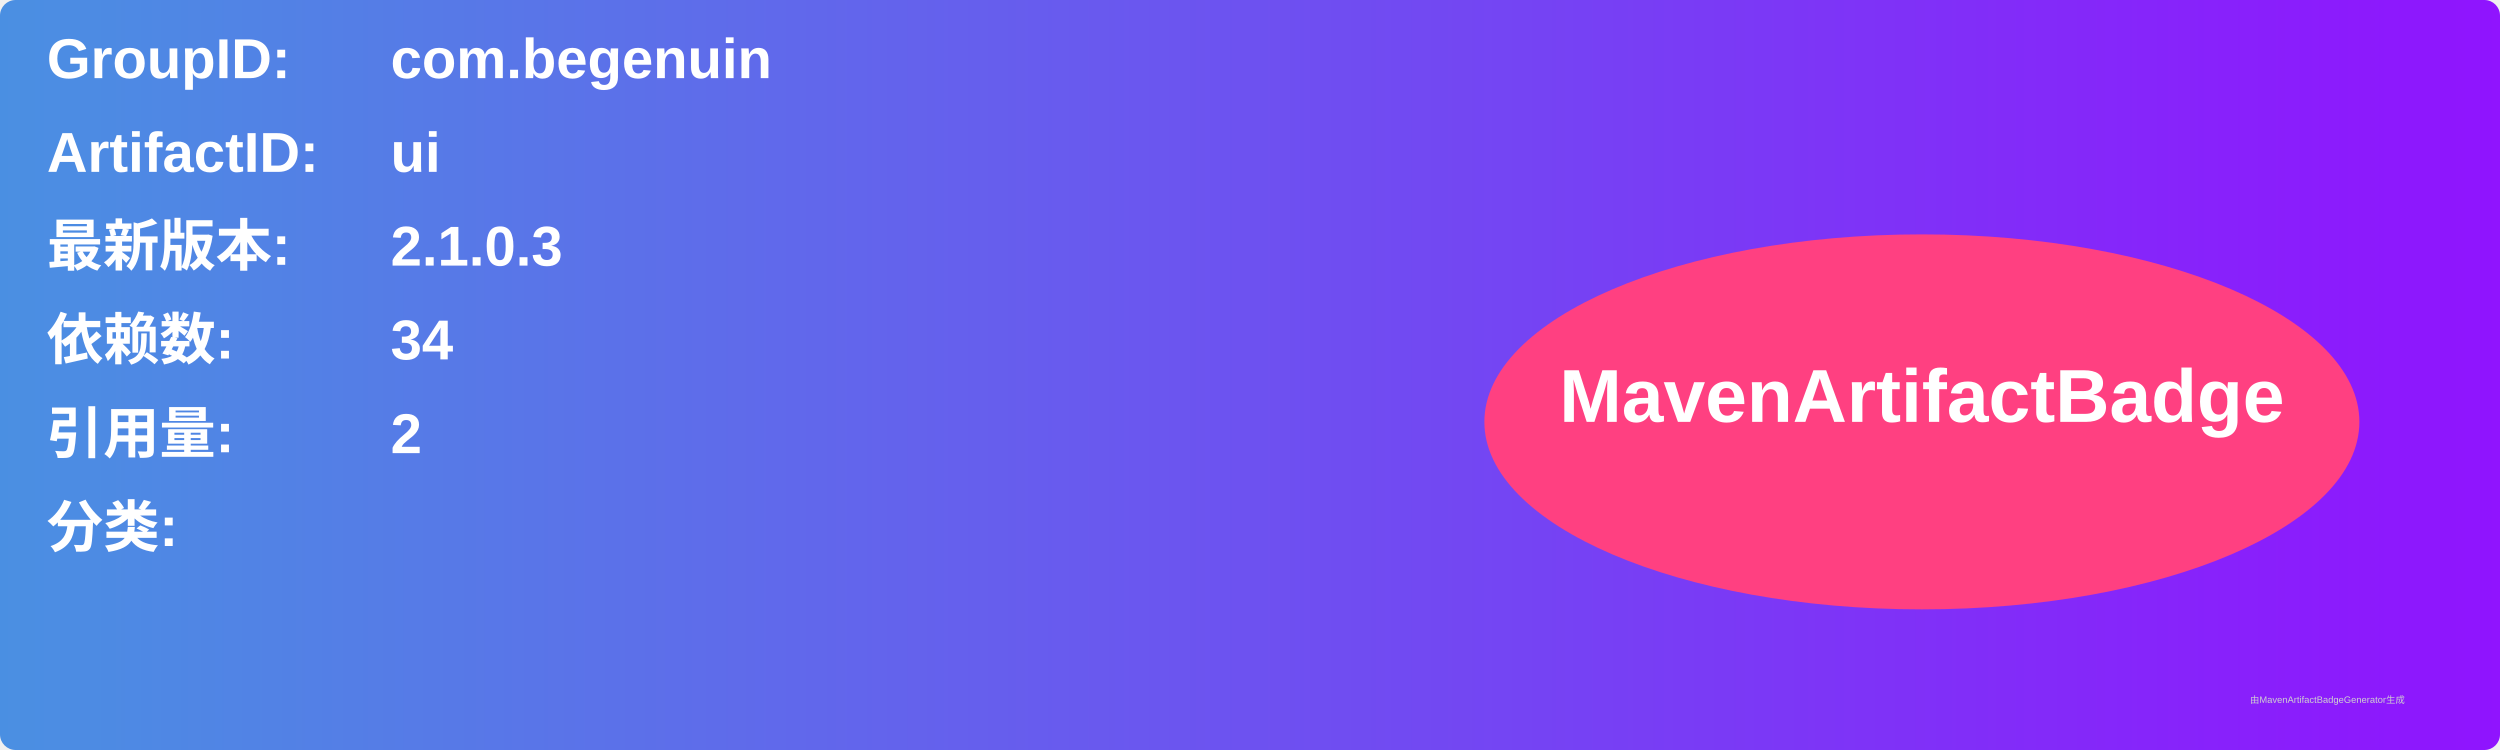
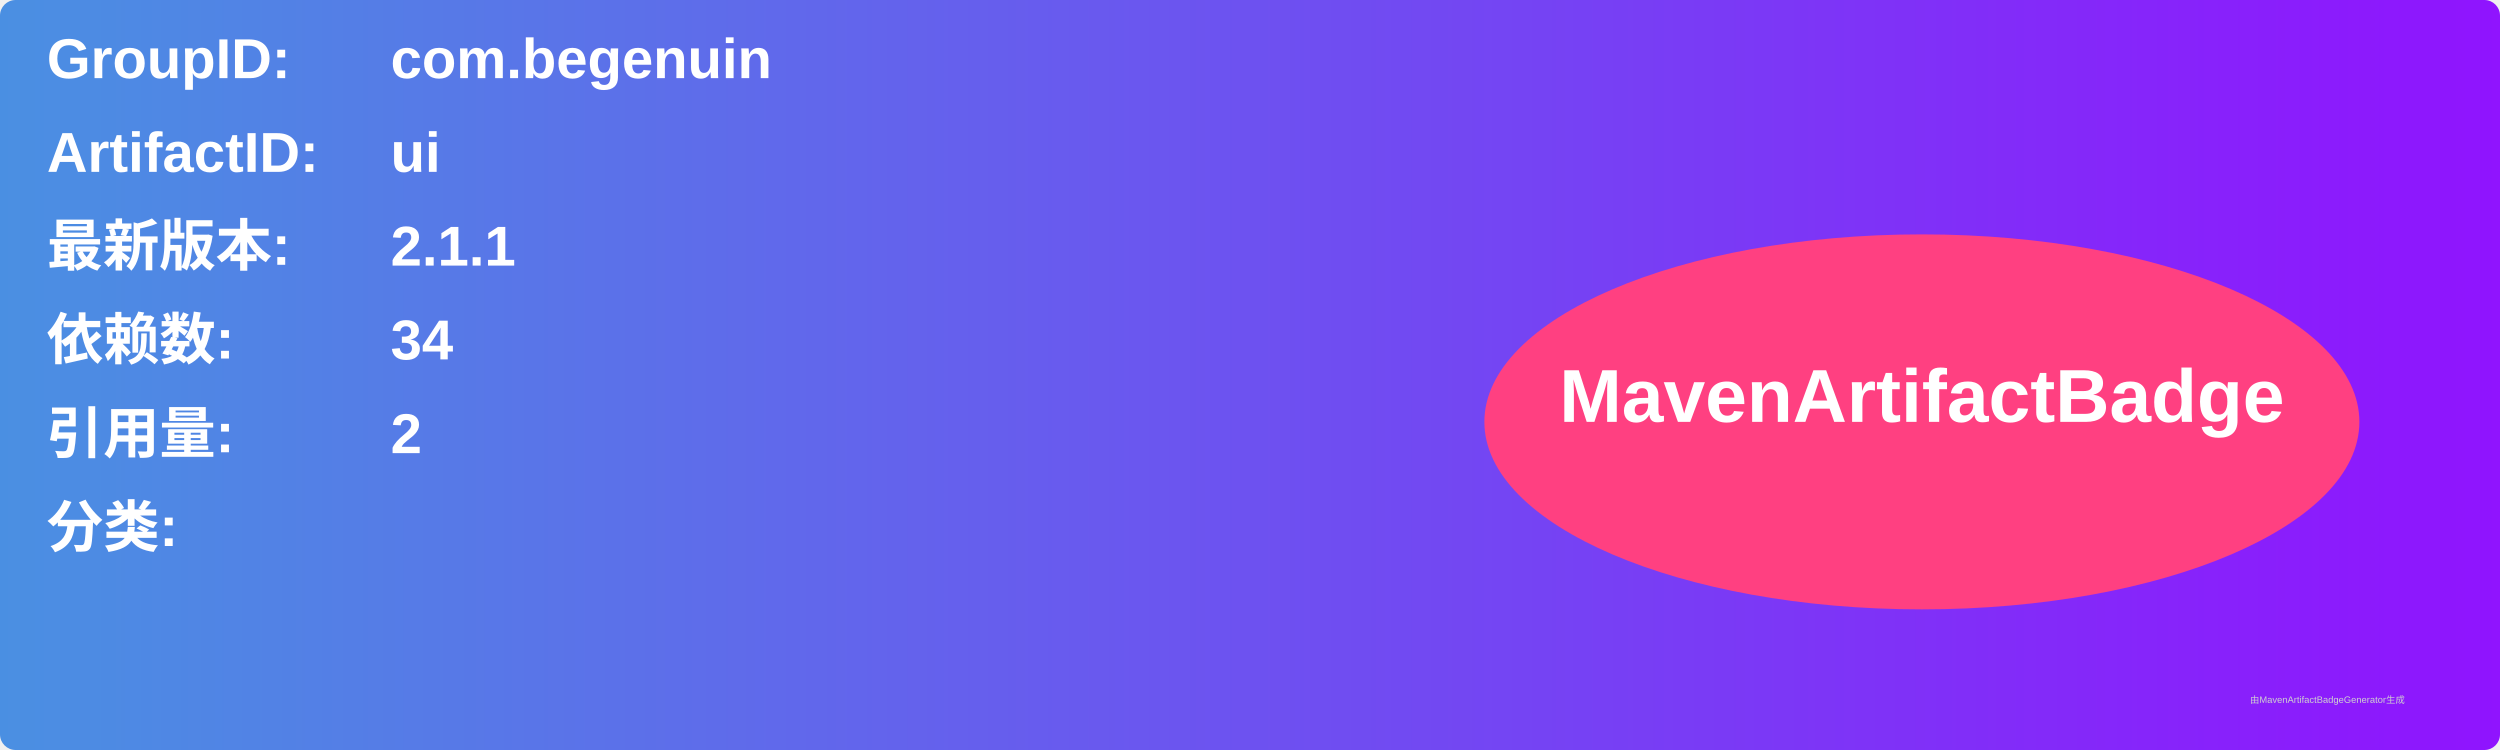
<svg xmlns="http://www.w3.org/2000/svg" width="800" height="240" viewBox="0 0 800 240">
  <linearGradient id="grad" x1="0%" y1="0%" x2="100%" y2="0%">
    <stop offset="0%" stop-color="#4a90e2" />
    <stop offset="100%" stop-color="#9013fe" />
  </linearGradient>
  <rect width="100%" height="100%" rx="5" ry="5" fill="url(#grad)" />
  <g transform="translate(15, 15)">
    <text x="0" y="10" font-family="Arial" font-size="18" fill="white" font-weight="bold" width="260">GroupID:</text>
    <text x="110" y="10" font-family="Arial" font-size="18" fill="white" font-weight="bold" width="460">com.begenuin</text>
    <text x="0" y="40" font-family="Arial" font-size="18" fill="white" font-weight="bold" width="260">ArtifactID:</text>
    <text x="110" y="40" font-family="Arial" font-size="18" fill="white" font-weight="bold" width="460">ui</text>
    <text x="0" y="70" font-family="Arial" font-size="18" fill="white" font-weight="bold">最新版本:</text>
    <text x="110" y="70" font-family="Arial" font-size="18" fill="white" font-weight="bold">
-       <tspan font-weight="bold">2.1.0.3</tspan>
+       <tspan font-weight="bold">2.1.1</tspan>
    </text>
    <text x="0" y="100" font-family="Arial" font-size="18" fill="white" font-weight="bold">依赖数: </text>
    <text x="110" y="100" font-family="Arial" font-size="18" fill="white">
      <tspan font-weight="bold">34</tspan>
    </text>
    <text x="0" y="130" font-family="Arial" font-size="18" fill="white" font-weight="bold">引用量: </text>
    <text x="110" y="130" font-family="Arial" font-size="18" fill="white">
      <tspan font-weight="bold">2</tspan>
    </text>
    <text x="0" y="160" font-family="Arial" font-size="18" fill="white" font-weight="bold">分类:</text>
    <text x="10" y="190" font-family="Arial" font-size="10" fill="white">
      <tspan font-weight="bold" />
    </text>
    <ellipse cx="600" cy="120" rx="140" ry="60" fill="#ff4081" />
    <text x="600" y="120" text-anchor="middle" font-family="Arial" font-size="24" fill="white" font-weight="bold">MavenArtifactBadge</text>
  </g>
  <text x="720" y="225" font-family="Arial" font-size="3" fill="#d0d0d0">由MavenArtifactBadgeGenerator生成</text>
</svg>
